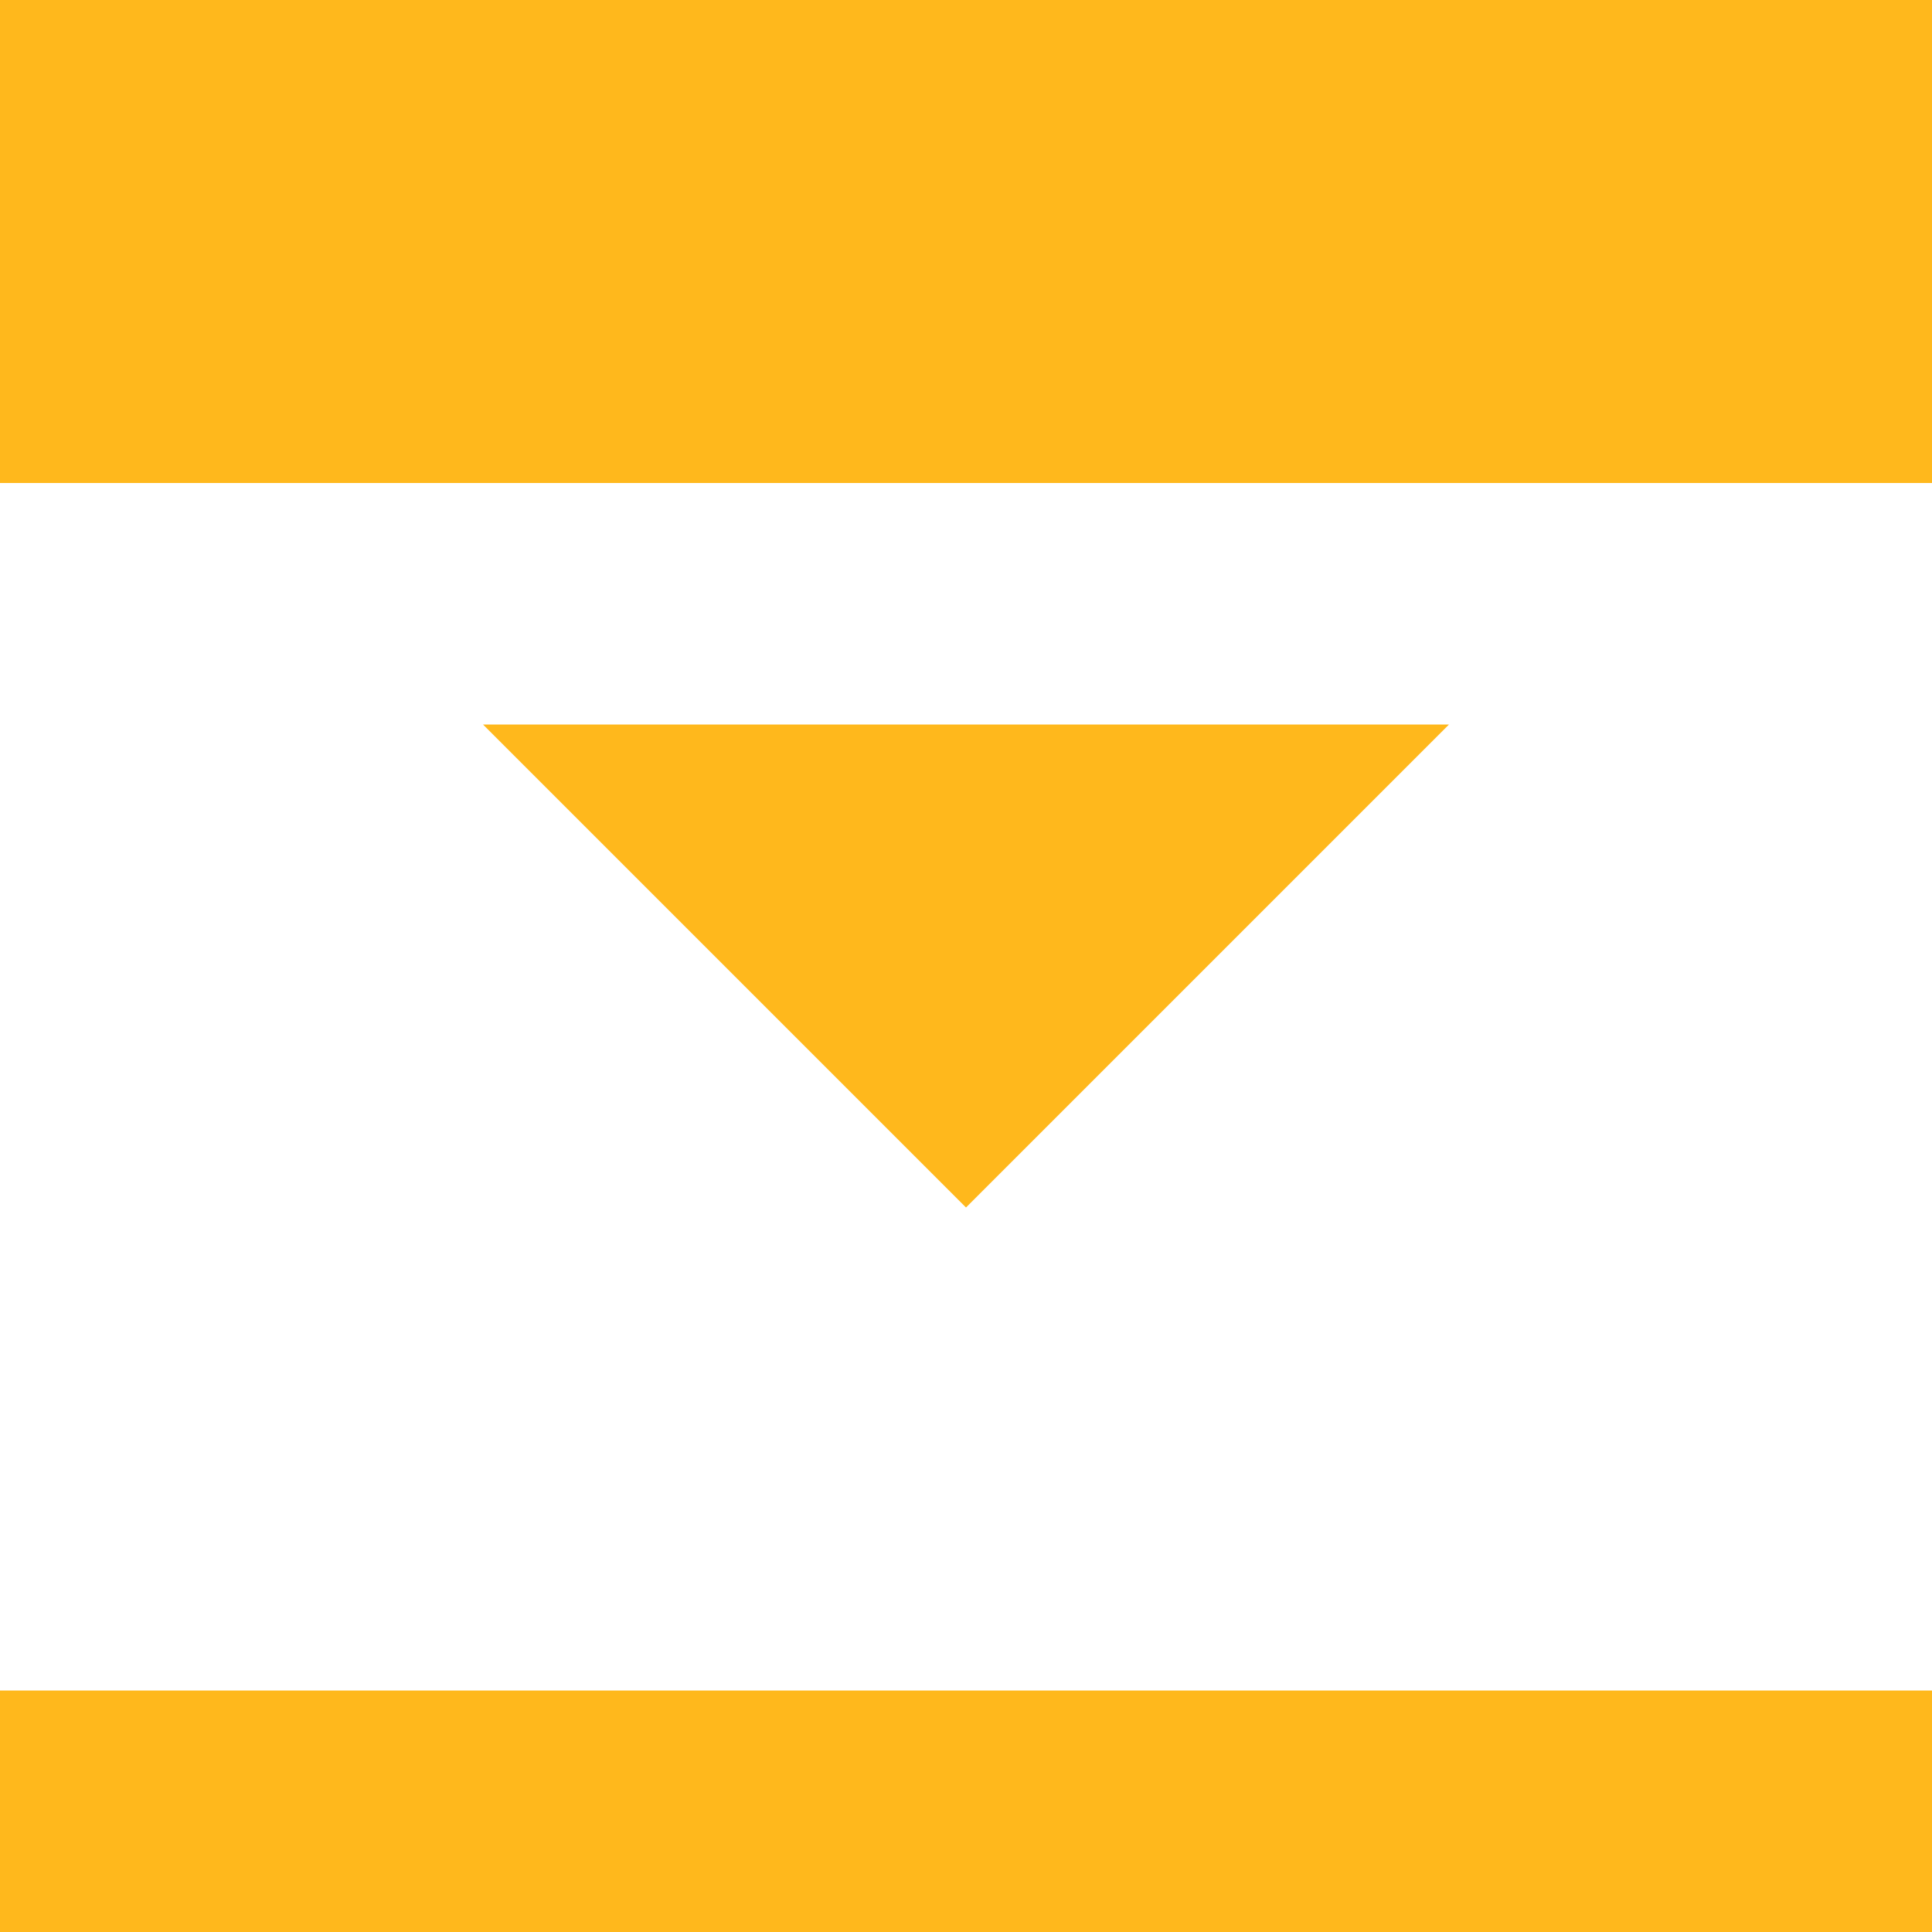
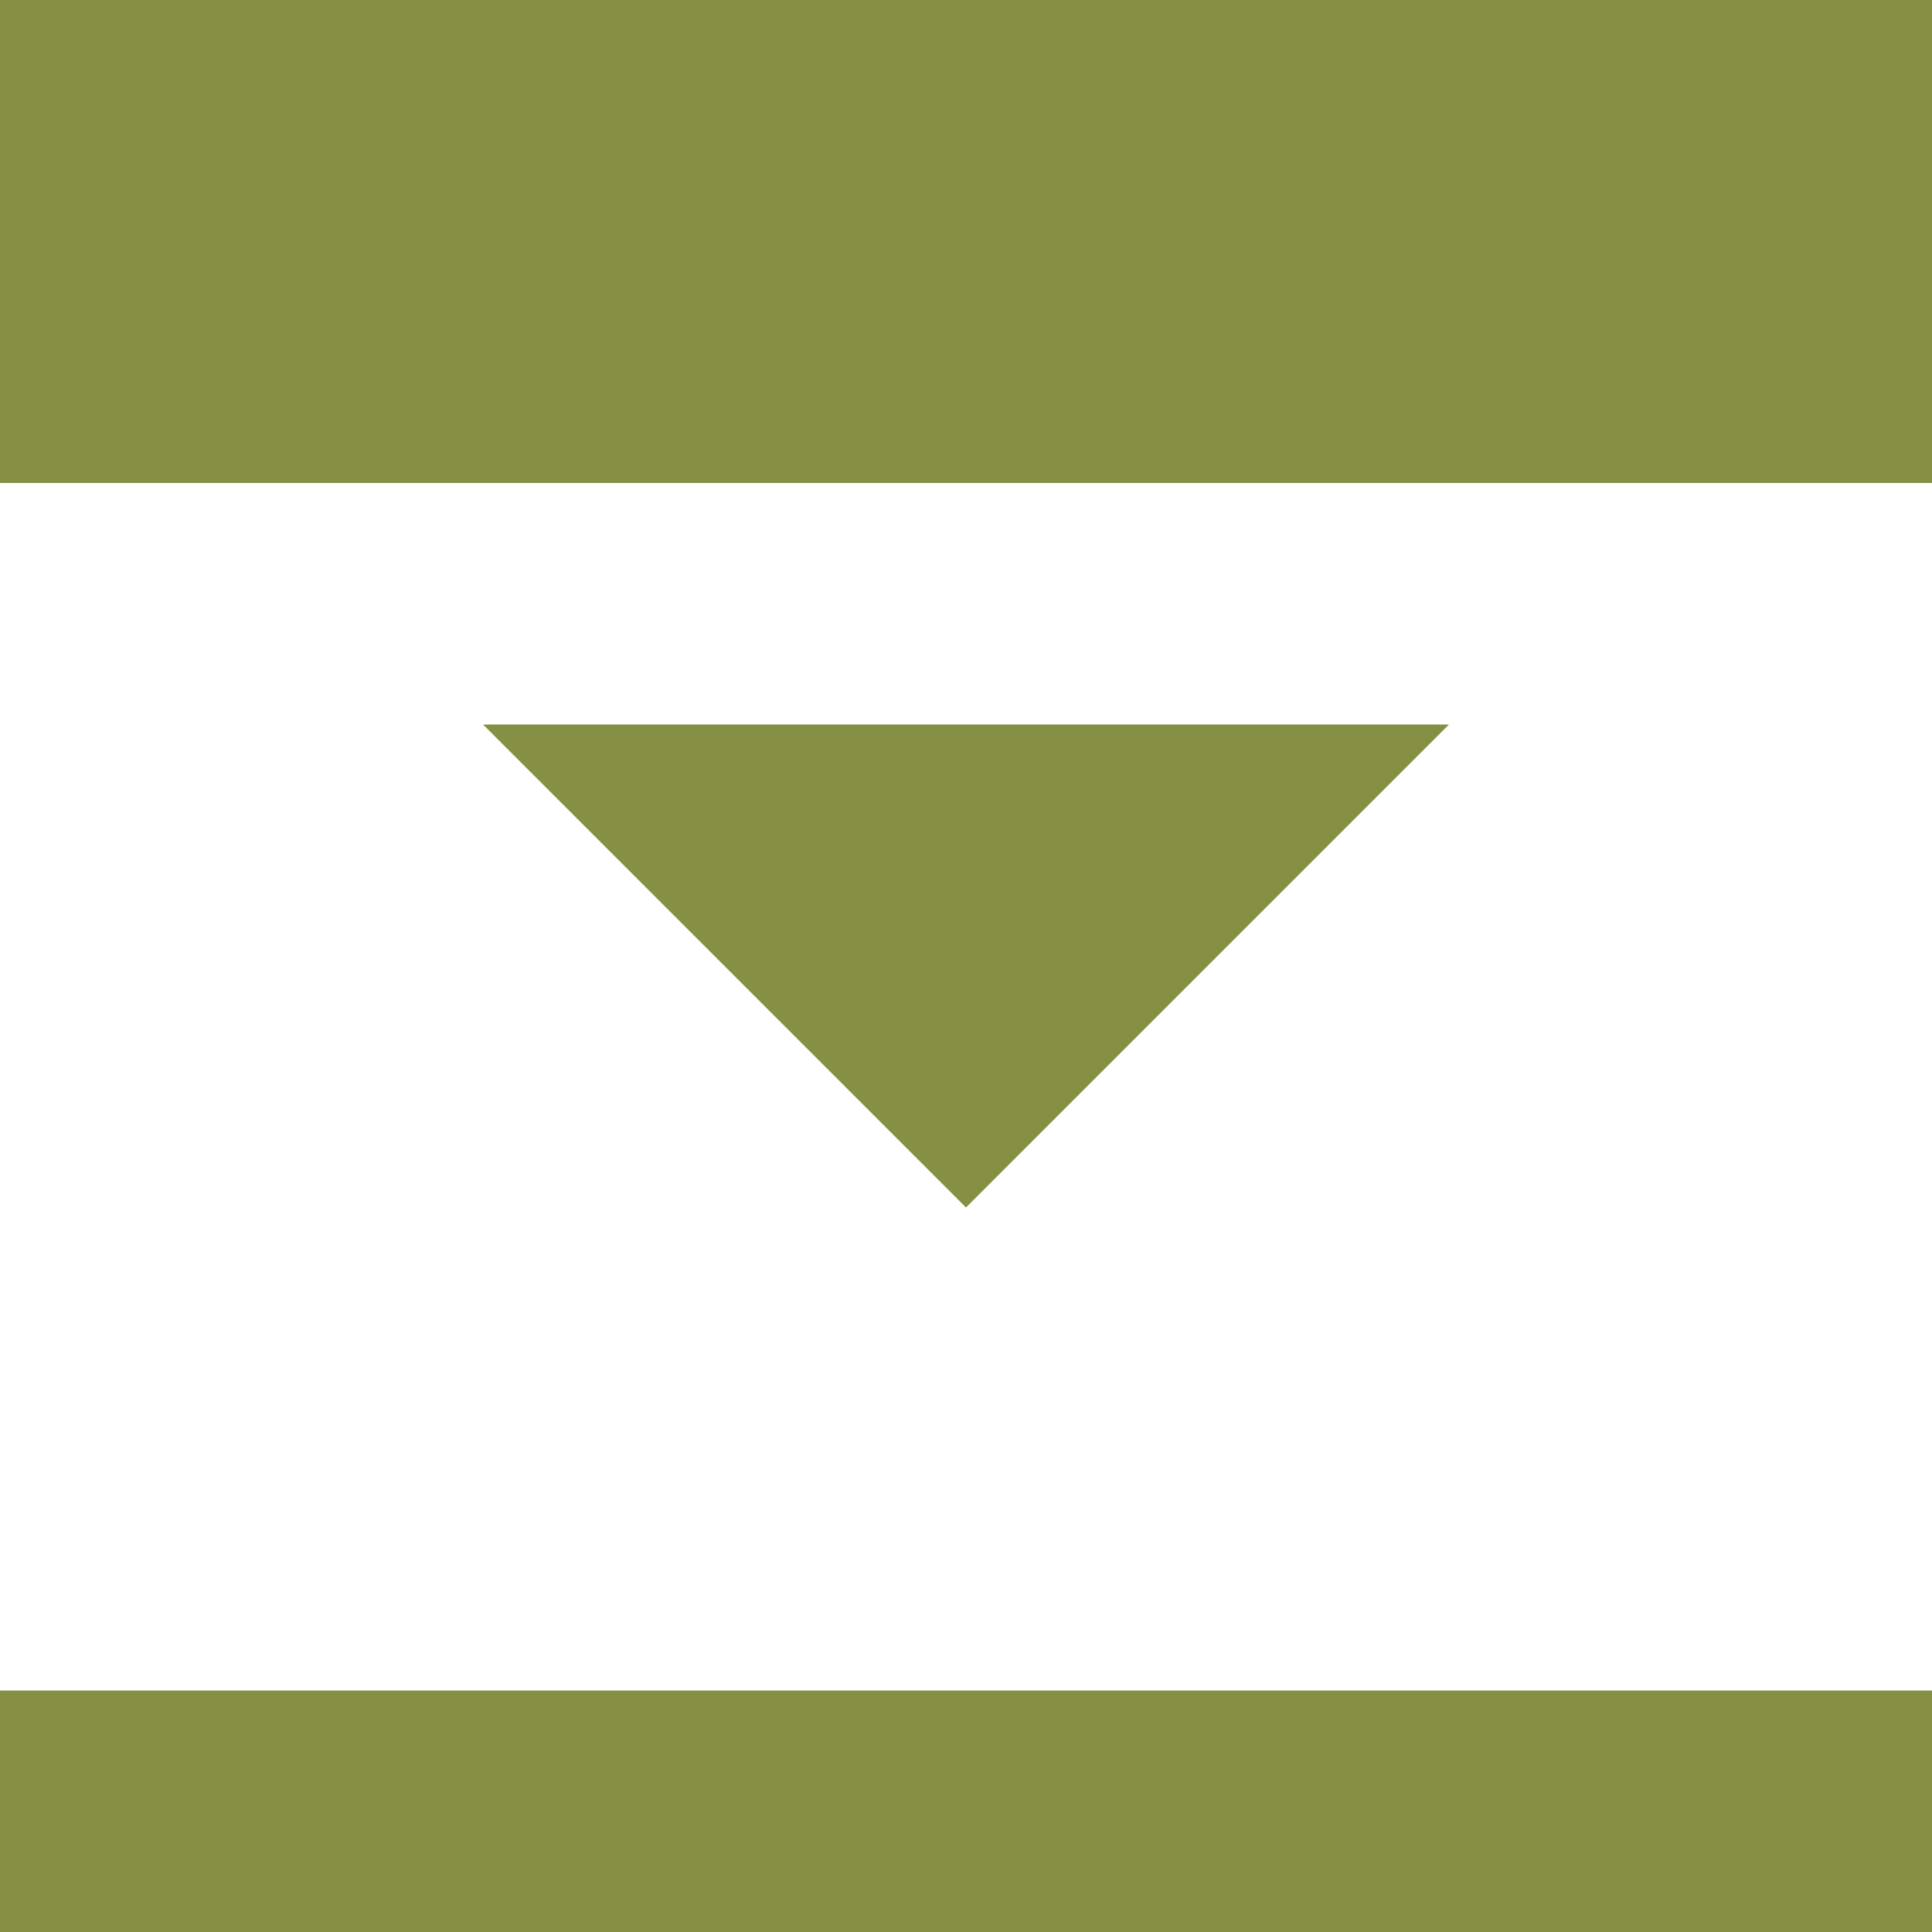
<svg xmlns="http://www.w3.org/2000/svg" width="8" height="8" viewBox="0 0 8 8">
-   <path d="M0 0v2h8v-2h-8zm2 3l2 2 2-2h-4zm-2 4v1h8v-1h-8z" style="fill:#FFB81C;fill-opacity:1" />
+   <path d="M0 0v2h8v-2h-8zm2 3l2 2 2-2h-4zm-2 4v1h8v-1h-8z" style="fill:#859044;fill-opacity:1" />
</svg>
